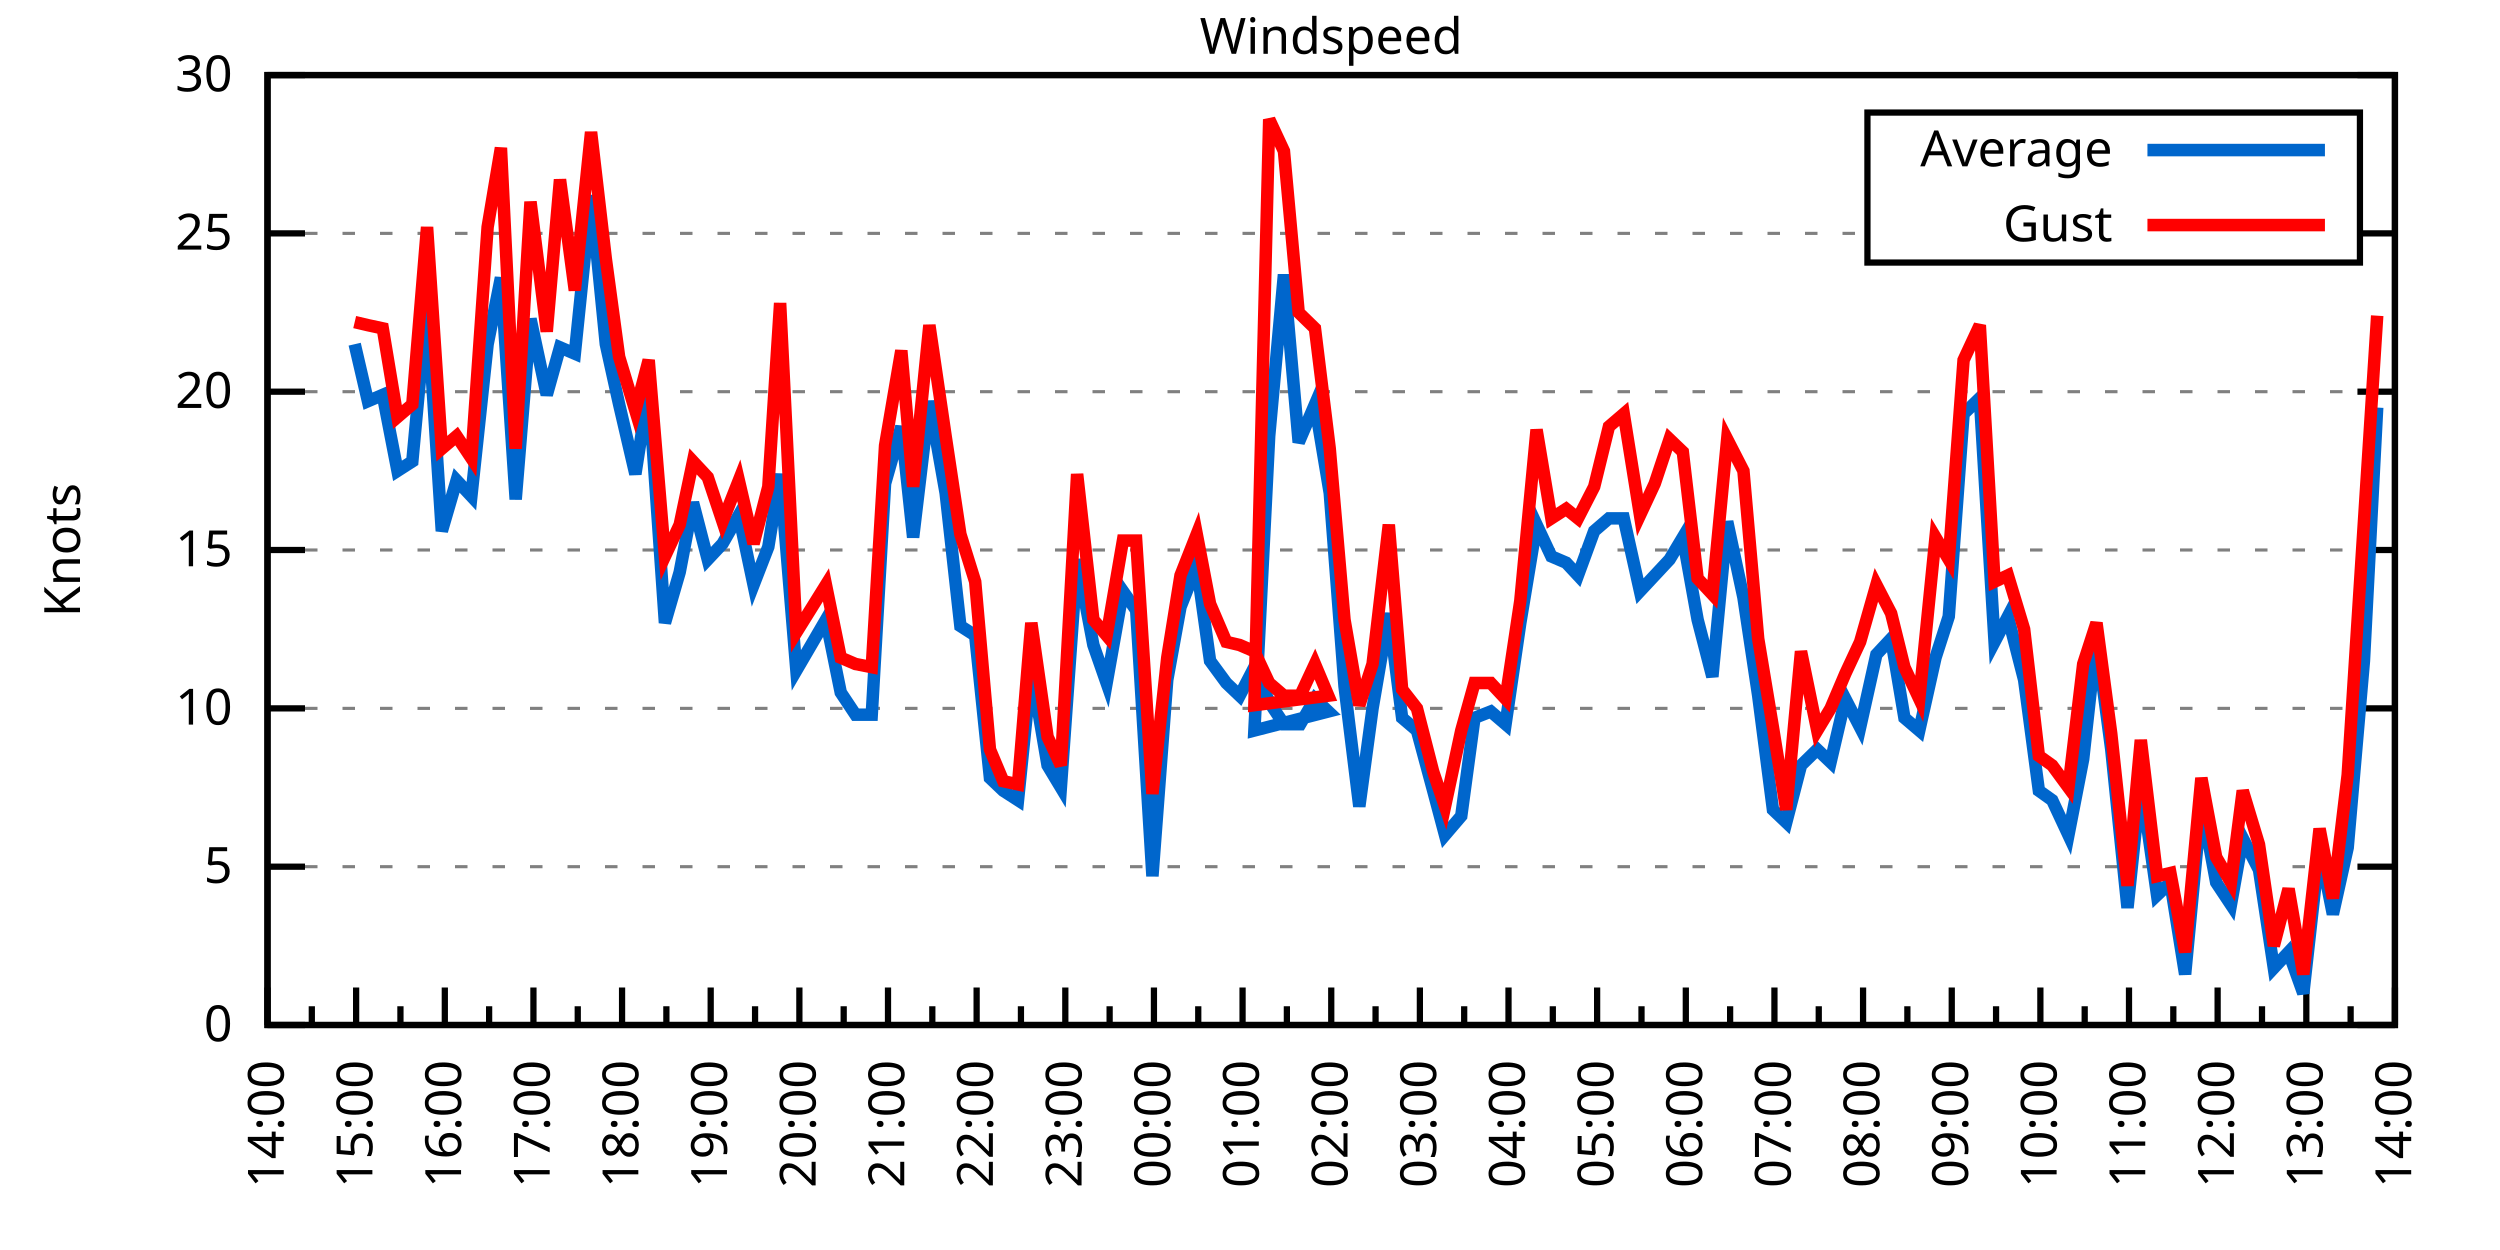
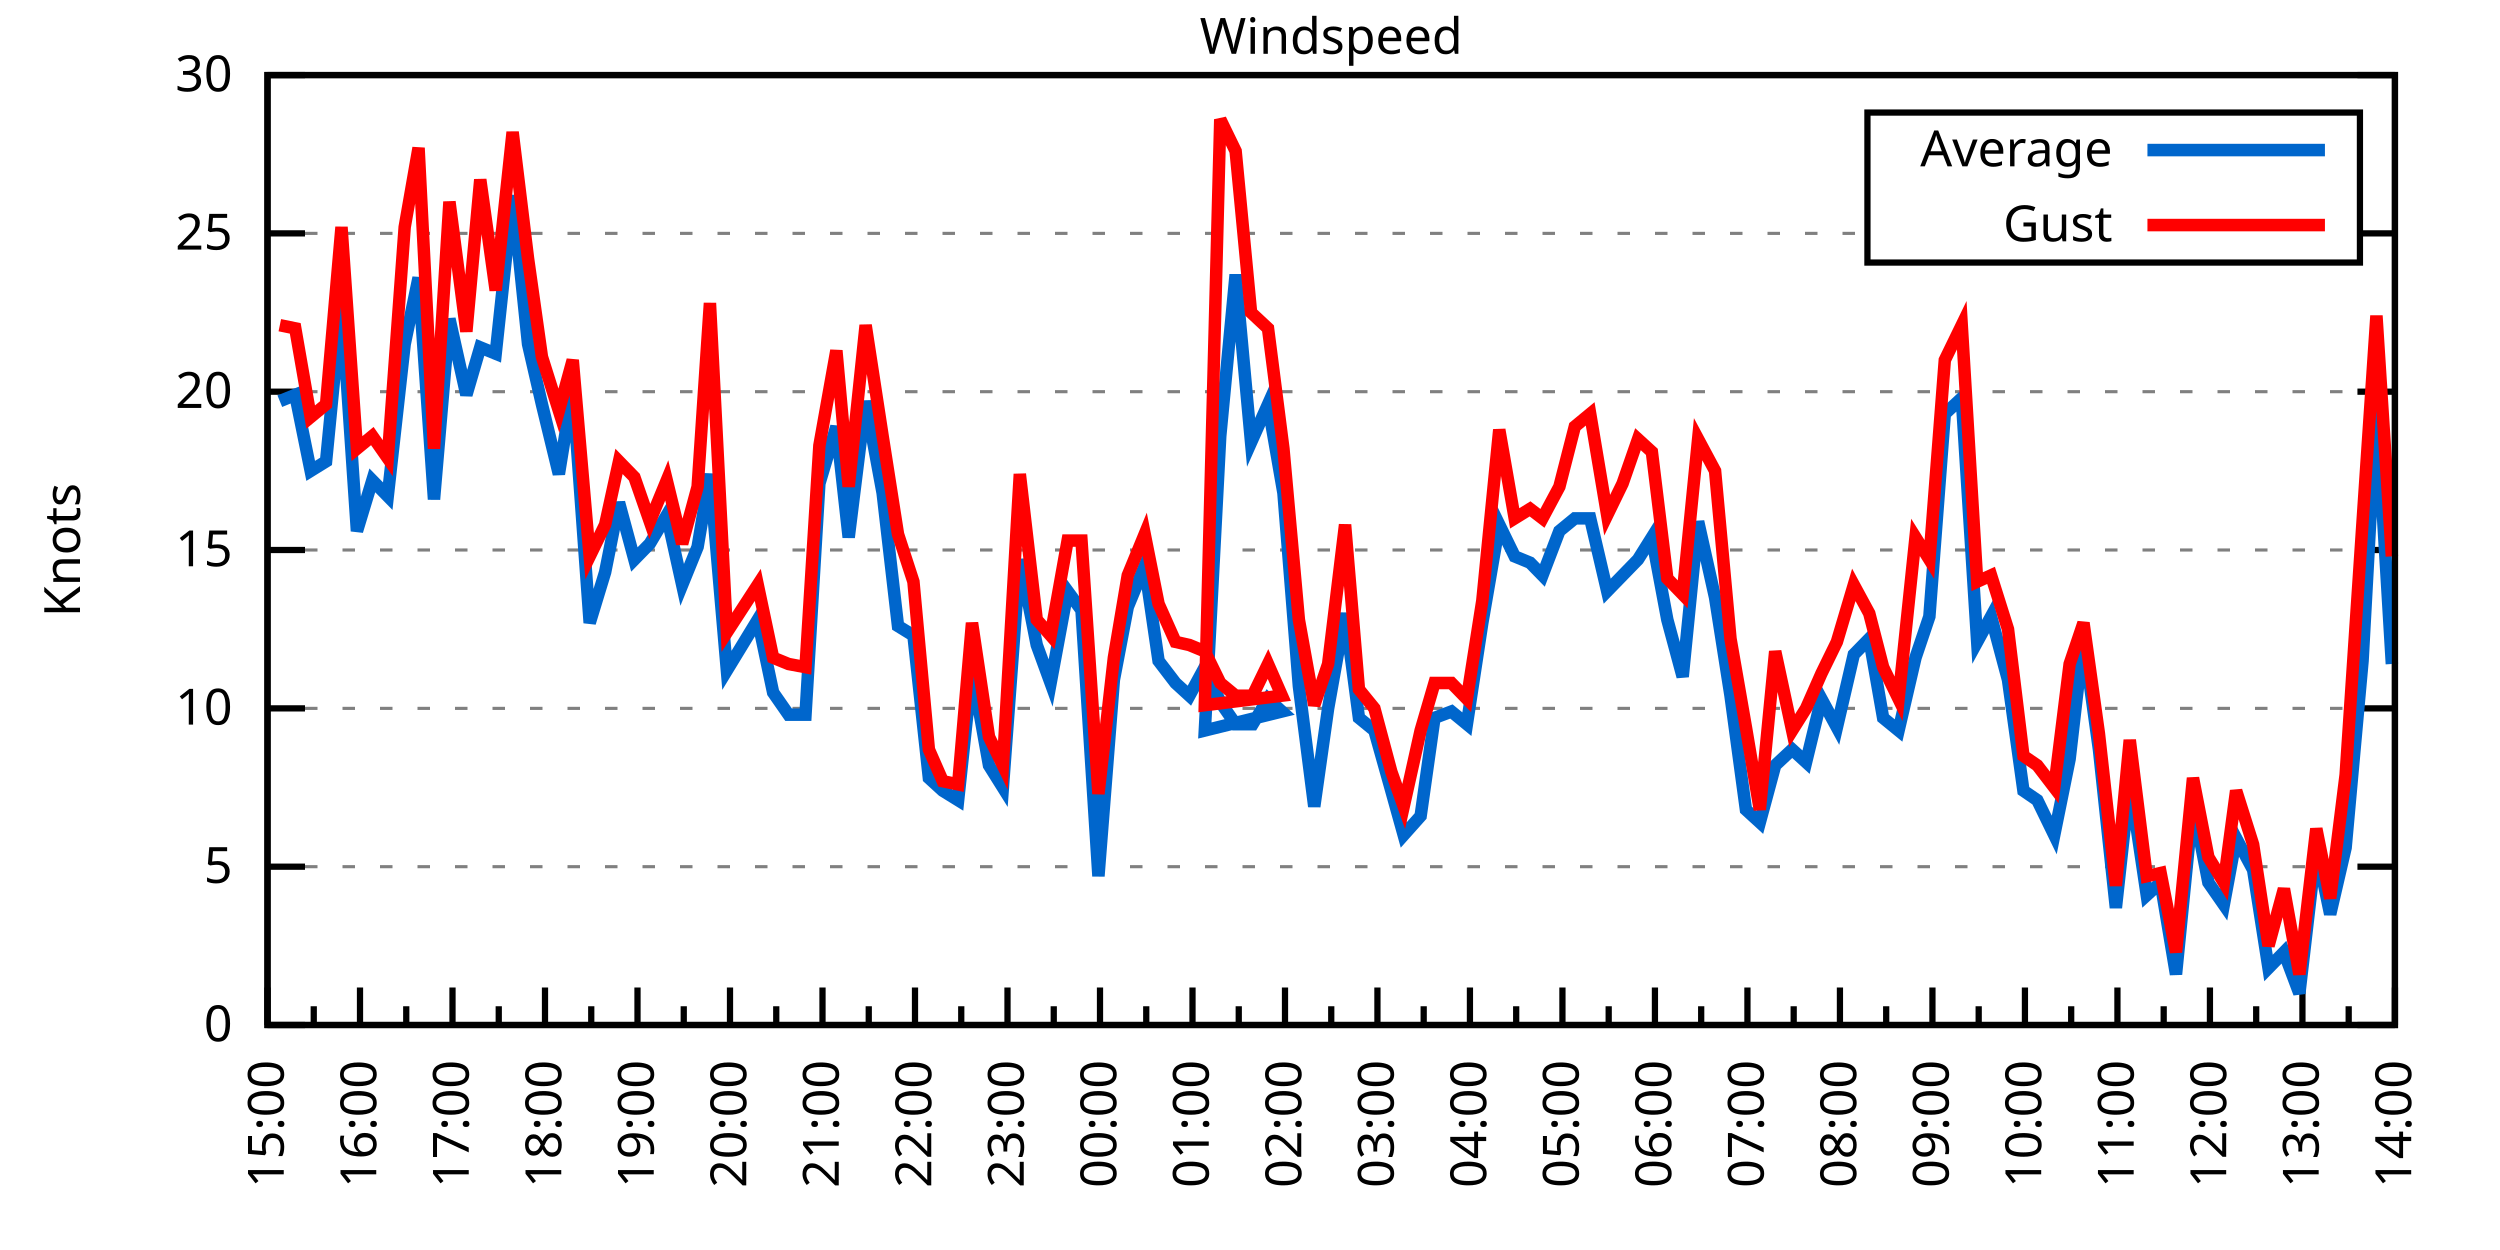
<svg xmlns="http://www.w3.org/2000/svg" xmlns:xlink="http://www.w3.org/1999/xlink" width="400" height="200" viewBox="0 0 400 200">
  <g id="gnuplot_canvas">
    <rect x="0" y="0" width="400" height="200" fill="none" />
    <defs>
      <circle id="gpDot" r="0.5" stroke-width="0.5" stroke="currentColor" />
      <path id="gpPt0" stroke-width="0.333" stroke="currentColor" d="M-1,0 h2 M0,-1 v2" />
      <path id="gpPt1" stroke-width="0.333" stroke="currentColor" d="M-1,-1 L1,1 M1,-1 L-1,1" />
      <path id="gpPt2" stroke-width="0.333" stroke="currentColor" d="M-1,0 L1,0 M0,-1 L0,1 M-1,-1 L1,1 M-1,1 L1,-1" />
      <rect id="gpPt3" stroke-width="0.333" stroke="currentColor" x="-1" y="-1" width="2" height="2" />
      <rect id="gpPt4" stroke-width="0.333" stroke="currentColor" fill="currentColor" x="-1" y="-1" width="2" height="2" />
      <circle id="gpPt5" stroke-width="0.333" stroke="currentColor" cx="0" cy="0" r="1" />
      <use xlink:href="#gpPt5" id="gpPt6" fill="currentColor" stroke="none" />
      <path id="gpPt7" stroke-width="0.333" stroke="currentColor" d="M0,-1.33 L-1.33,0.67 L1.33,0.67 z" />
      <use xlink:href="#gpPt7" id="gpPt8" fill="currentColor" stroke="none" />
      <use xlink:href="#gpPt7" id="gpPt9" stroke="currentColor" transform="rotate(180)" />
      <use xlink:href="#gpPt9" id="gpPt10" fill="currentColor" stroke="none" />
      <use xlink:href="#gpPt3" id="gpPt11" stroke="currentColor" transform="rotate(45)" />
      <use xlink:href="#gpPt11" id="gpPt12" fill="currentColor" stroke="none" />
      <path id="gpPt13" stroke-width="0.333" stroke="currentColor" d="M0,1.330 L1.265,0.411 L0.782,-1.067 L-0.782,-1.076 L-1.265,0.411 z" />
      <use xlink:href="#gpPt13" id="gpPt14" fill="currentColor" stroke="none" />
      <filter id="textbox" filterUnits="objectBoundingBox" x="0" y="0" height="1" width="1">
        <feFlood flood-color="white" flood-opacity="1" result="bgnd" />
        <feComposite in="SourceGraphic" in2="bgnd" operator="atop" />
      </filter>
      <filter id="greybox" filterUnits="objectBoundingBox" x="0" y="0" height="1" width="1">
        <feFlood flood-color="lightgrey" flood-opacity="1" result="grey" />
        <feComposite in="SourceGraphic" in2="grey" operator="atop" />
      </filter>
    </defs>
    <g fill="none" color="white" stroke="currentColor" stroke-width="1.00" stroke-linecap="butt" stroke-linejoin="miter">
</g>
    <g fill="none" color="black" stroke="currentColor" stroke-width="1.00" stroke-linecap="butt" stroke-linejoin="miter">
      <g stroke="none" shape-rendering="crispEdges">
        <polygon fill="rgb(255, 255, 255)" points="42.80,164.00 383.18,164.00 383.18,12.02 42.80,12.02 " />
      </g>
    </g>
    <g fill="none" color="black" stroke="currentColor" stroke-width="1.00" stroke-linecap="butt" stroke-linejoin="miter">
</g>
    <g fill="none" color="black" stroke="black" stroke-width="0.50" stroke-linecap="butt" stroke-linejoin="miter">
</g>
    <g fill="none" color="gray" stroke="currentColor" stroke-width="0.50" stroke-linecap="butt" stroke-linejoin="miter">
      <path stroke="gray" stroke-dasharray="2,4" class="gridline" d="M42.80,164.00 L383.19,164.00  " />
    </g>
    <g fill="none" color="gray" stroke="gray" stroke-width="1.00" stroke-linecap="butt" stroke-linejoin="miter">
</g>
    <g fill="none" color="black" stroke="currentColor" stroke-width="1.00" stroke-linecap="butt" stroke-linejoin="miter">
      <path stroke="black" d="M42.80,164.00 L48.80,164.00 M383.19,164.00 L377.19,164.00  " />
      <g transform="translate(37.20,166.60)" stroke="none" fill="black" font-family="Sans" font-size="8.00" text-anchor="end">
        <text>
          <tspan font-family="Sans"> 0</tspan>
        </text>
      </g>
    </g>
    <g fill="none" color="black" stroke="currentColor" stroke-width="1.00" stroke-linecap="butt" stroke-linejoin="miter">
</g>
    <g fill="none" color="black" stroke="black" stroke-width="0.50" stroke-linecap="butt" stroke-linejoin="miter">
</g>
    <g fill="none" color="gray" stroke="currentColor" stroke-width="0.50" stroke-linecap="butt" stroke-linejoin="miter">
      <path stroke="gray" stroke-dasharray="2,4" class="gridline" d="M42.80,138.67 L383.19,138.67  " />
    </g>
    <g fill="none" color="gray" stroke="gray" stroke-width="1.00" stroke-linecap="butt" stroke-linejoin="miter">
</g>
    <g fill="none" color="black" stroke="currentColor" stroke-width="1.00" stroke-linecap="butt" stroke-linejoin="miter">
      <path stroke="black" d="M42.80,138.67 L48.80,138.67 M383.19,138.67 L377.19,138.67  " />
      <g transform="translate(37.20,141.27)" stroke="none" fill="black" font-family="Sans" font-size="8.00" text-anchor="end">
        <text>
          <tspan font-family="Sans"> 5</tspan>
        </text>
      </g>
    </g>
    <g fill="none" color="black" stroke="currentColor" stroke-width="1.00" stroke-linecap="butt" stroke-linejoin="miter">
</g>
    <g fill="none" color="black" stroke="black" stroke-width="0.50" stroke-linecap="butt" stroke-linejoin="miter">
</g>
    <g fill="none" color="gray" stroke="currentColor" stroke-width="0.50" stroke-linecap="butt" stroke-linejoin="miter">
      <path stroke="gray" stroke-dasharray="2,4" class="gridline" d="M42.80,113.34 L383.19,113.34  " />
    </g>
    <g fill="none" color="gray" stroke="gray" stroke-width="1.00" stroke-linecap="butt" stroke-linejoin="miter">
</g>
    <g fill="none" color="black" stroke="currentColor" stroke-width="1.00" stroke-linecap="butt" stroke-linejoin="miter">
      <path stroke="black" d="M42.80,113.34 L48.80,113.34 M383.19,113.34 L377.19,113.34  " />
      <g transform="translate(37.20,115.94)" stroke="none" fill="black" font-family="Sans" font-size="8.00" text-anchor="end">
        <text>
          <tspan font-family="Sans"> 10</tspan>
        </text>
      </g>
    </g>
    <g fill="none" color="black" stroke="currentColor" stroke-width="1.00" stroke-linecap="butt" stroke-linejoin="miter">
</g>
    <g fill="none" color="black" stroke="black" stroke-width="0.50" stroke-linecap="butt" stroke-linejoin="miter">
</g>
    <g fill="none" color="gray" stroke="currentColor" stroke-width="0.50" stroke-linecap="butt" stroke-linejoin="miter">
      <path stroke="gray" stroke-dasharray="2,4" class="gridline" d="M42.80,88.00 L383.19,88.00  " />
    </g>
    <g fill="none" color="gray" stroke="gray" stroke-width="1.00" stroke-linecap="butt" stroke-linejoin="miter">
</g>
    <g fill="none" color="black" stroke="currentColor" stroke-width="1.00" stroke-linecap="butt" stroke-linejoin="miter">
      <path stroke="black" d="M42.80,88.00 L48.80,88.00 M383.19,88.00 L377.19,88.00  " />
      <g transform="translate(37.20,90.60)" stroke="none" fill="black" font-family="Sans" font-size="8.00" text-anchor="end">
        <text>
          <tspan font-family="Sans"> 15</tspan>
        </text>
      </g>
    </g>
    <g fill="none" color="black" stroke="currentColor" stroke-width="1.00" stroke-linecap="butt" stroke-linejoin="miter">
</g>
    <g fill="none" color="black" stroke="black" stroke-width="0.50" stroke-linecap="butt" stroke-linejoin="miter">
</g>
    <g fill="none" color="gray" stroke="currentColor" stroke-width="0.50" stroke-linecap="butt" stroke-linejoin="miter">
      <path stroke="gray" stroke-dasharray="2,4" class="gridline" d="M42.80,62.67 L383.19,62.67  " />
    </g>
    <g fill="none" color="gray" stroke="gray" stroke-width="1.00" stroke-linecap="butt" stroke-linejoin="miter">
</g>
    <g fill="none" color="black" stroke="currentColor" stroke-width="1.00" stroke-linecap="butt" stroke-linejoin="miter">
      <path stroke="black" d="M42.80,62.67 L48.80,62.67 M383.19,62.67 L377.19,62.67  " />
      <g transform="translate(37.20,65.27)" stroke="none" fill="black" font-family="Sans" font-size="8.00" text-anchor="end">
        <text>
          <tspan font-family="Sans"> 20</tspan>
        </text>
      </g>
    </g>
    <g fill="none" color="black" stroke="currentColor" stroke-width="1.00" stroke-linecap="butt" stroke-linejoin="miter">
</g>
    <g fill="none" color="black" stroke="black" stroke-width="0.50" stroke-linecap="butt" stroke-linejoin="miter">
</g>
    <g fill="none" color="gray" stroke="currentColor" stroke-width="0.50" stroke-linecap="butt" stroke-linejoin="miter">
      <path stroke="gray" stroke-dasharray="2,4" class="gridline" d="M42.80,37.34 L298.79,37.34 M377.59,37.34 L383.19,37.34  " />
    </g>
    <g fill="none" color="gray" stroke="gray" stroke-width="1.00" stroke-linecap="butt" stroke-linejoin="miter">
</g>
    <g fill="none" color="black" stroke="currentColor" stroke-width="1.00" stroke-linecap="butt" stroke-linejoin="miter">
      <path stroke="black" d="M42.80,37.34 L48.80,37.34 M383.19,37.34 L377.19,37.34  " />
      <g transform="translate(37.20,39.94)" stroke="none" fill="black" font-family="Sans" font-size="8.00" text-anchor="end">
        <text>
          <tspan font-family="Sans"> 25</tspan>
        </text>
      </g>
    </g>
    <g fill="none" color="black" stroke="currentColor" stroke-width="1.00" stroke-linecap="butt" stroke-linejoin="miter">
</g>
    <g fill="none" color="black" stroke="black" stroke-width="0.50" stroke-linecap="butt" stroke-linejoin="miter">
</g>
    <g fill="none" color="gray" stroke="currentColor" stroke-width="0.50" stroke-linecap="butt" stroke-linejoin="miter">
      <path stroke="gray" stroke-dasharray="2,4" class="gridline" d="M42.80,12.01 L383.19,12.01  " />
    </g>
    <g fill="none" color="gray" stroke="gray" stroke-width="1.00" stroke-linecap="butt" stroke-linejoin="miter">
</g>
    <g fill="none" color="black" stroke="currentColor" stroke-width="1.00" stroke-linecap="butt" stroke-linejoin="miter">
      <path stroke="black" d="M42.80,12.01 L48.80,12.01 M383.19,12.01 L377.19,12.01  " />
      <g transform="translate(37.20,14.61)" stroke="none" fill="black" font-family="Sans" font-size="8.00" text-anchor="end">
        <text>
          <tspan font-family="Sans"> 30</tspan>
        </text>
      </g>
    </g>
    <g fill="none" color="black" stroke="currentColor" stroke-width="1.00" stroke-linecap="butt" stroke-linejoin="miter">
      <path stroke="black" d="M42.80,164.00 L42.80,158.00  " />
      <g transform="translate(45.40,169.60) rotate(270)" stroke="none" fill="black" font-family="Sans" font-size="8.00" text-anchor="end">
        <text>
-           <tspan font-family="Sans">14:00</tspan>
-         </text>
-       </g>
-     </g>
-     <g fill="none" color="black" stroke="currentColor" stroke-width="1.00" stroke-linecap="butt" stroke-linejoin="miter">
-       <path stroke="black" d="M49.89,164.00 L49.89,161.00 M56.98,164.00 L56.98,158.00  " />
-       <g transform="translate(59.58,169.60) rotate(270)" stroke="none" fill="black" font-family="Sans" font-size="8.00" text-anchor="end">
-         <text>
          <tspan font-family="Sans">15:00</tspan>
        </text>
      </g>
    </g>
    <g fill="none" color="black" stroke="currentColor" stroke-width="1.00" stroke-linecap="butt" stroke-linejoin="miter">
-       <path stroke="black" d="M64.07,164.00 L64.07,161.00 M71.17,164.00 L71.17,158.00  " />
-       <g transform="translate(73.77,169.60) rotate(270)" stroke="none" fill="black" font-family="Sans" font-size="8.00" text-anchor="end">
+       <path stroke="black" d="M50.20,164.00 L50.20,161.00 M57.60,164.00 L57.60,158.00  " />
+       <g transform="translate(60.20,169.60) rotate(270)" stroke="none" fill="black" font-family="Sans" font-size="8.00" text-anchor="end">
        <text>
          <tspan font-family="Sans">16:00</tspan>
        </text>
      </g>
    </g>
    <g fill="none" color="black" stroke="currentColor" stroke-width="1.00" stroke-linecap="butt" stroke-linejoin="miter">
-       <path stroke="black" d="M78.26,164.00 L78.26,161.00 M85.35,164.00 L85.35,158.00  " />
-       <g transform="translate(87.95,169.60) rotate(270)" stroke="none" fill="black" font-family="Sans" font-size="8.00" text-anchor="end">
+       <path stroke="black" d="M65.00,164.00 L65.00,161.00 M72.40,164.00 L72.40,158.00  " />
+       <g transform="translate(75.00,169.60) rotate(270)" stroke="none" fill="black" font-family="Sans" font-size="8.00" text-anchor="end">
        <text>
          <tspan font-family="Sans">17:00</tspan>
        </text>
      </g>
    </g>
    <g fill="none" color="black" stroke="currentColor" stroke-width="1.00" stroke-linecap="butt" stroke-linejoin="miter">
-       <path stroke="black" d="M92.44,164.00 L92.44,161.00 M99.53,164.00 L99.53,158.00  " />
-       <g transform="translate(102.13,169.60) rotate(270)" stroke="none" fill="black" font-family="Sans" font-size="8.00" text-anchor="end">
+       <path stroke="black" d="M79.80,164.00 L79.80,161.00 M87.20,164.00 L87.20,158.00  " />
+       <g transform="translate(89.80,169.60) rotate(270)" stroke="none" fill="black" font-family="Sans" font-size="8.00" text-anchor="end">
        <text>
          <tspan font-family="Sans">18:00</tspan>
        </text>
      </g>
    </g>
    <g fill="none" color="black" stroke="currentColor" stroke-width="1.00" stroke-linecap="butt" stroke-linejoin="miter">
-       <path stroke="black" d="M106.62,164.00 L106.62,161.00 M113.71,164.00 L113.71,158.00  " />
-       <g transform="translate(116.31,169.60) rotate(270)" stroke="none" fill="black" font-family="Sans" font-size="8.00" text-anchor="end">
+       <path stroke="black" d="M94.60,164.00 L94.60,161.00 M102.00,164.00 L102.00,158.00  " />
+       <g transform="translate(104.60,169.60) rotate(270)" stroke="none" fill="black" font-family="Sans" font-size="8.00" text-anchor="end">
        <text>
          <tspan font-family="Sans">19:00</tspan>
        </text>
      </g>
    </g>
    <g fill="none" color="black" stroke="currentColor" stroke-width="1.00" stroke-linecap="butt" stroke-linejoin="miter">
-       <path stroke="black" d="M120.81,164.00 L120.81,161.00 M127.90,164.00 L127.90,158.00  " />
-       <g transform="translate(130.50,169.60) rotate(270)" stroke="none" fill="black" font-family="Sans" font-size="8.00" text-anchor="end">
+       <path stroke="black" d="M109.40,164.00 L109.40,161.00 M116.80,164.00 L116.80,158.00  " />
+       <g transform="translate(119.40,169.60) rotate(270)" stroke="none" fill="black" font-family="Sans" font-size="8.00" text-anchor="end">
        <text>
          <tspan font-family="Sans">20:00</tspan>
        </text>
      </g>
    </g>
    <g fill="none" color="black" stroke="currentColor" stroke-width="1.00" stroke-linecap="butt" stroke-linejoin="miter">
-       <path stroke="black" d="M134.99,164.00 L134.99,161.00 M142.08,164.00 L142.08,158.00  " />
-       <g transform="translate(144.68,169.60) rotate(270)" stroke="none" fill="black" font-family="Sans" font-size="8.00" text-anchor="end">
+       <path stroke="black" d="M124.20,164.00 L124.20,161.00 M131.60,164.00 L131.60,158.00  " />
+       <g transform="translate(134.20,169.60) rotate(270)" stroke="none" fill="black" font-family="Sans" font-size="8.00" text-anchor="end">
        <text>
          <tspan font-family="Sans">21:00</tspan>
        </text>
      </g>
    </g>
    <g fill="none" color="black" stroke="currentColor" stroke-width="1.00" stroke-linecap="butt" stroke-linejoin="miter">
-       <path stroke="black" d="M149.17,164.00 L149.17,161.00 M156.26,164.00 L156.26,158.00  " />
-       <g transform="translate(158.86,169.60) rotate(270)" stroke="none" fill="black" font-family="Sans" font-size="8.00" text-anchor="end">
+       <path stroke="black" d="M139.00,164.00 L139.00,161.00 M146.40,164.00 L146.40,158.00  " />
+       <g transform="translate(149.00,169.60) rotate(270)" stroke="none" fill="black" font-family="Sans" font-size="8.00" text-anchor="end">
        <text>
          <tspan font-family="Sans">22:00</tspan>
        </text>
      </g>
    </g>
    <g fill="none" color="black" stroke="currentColor" stroke-width="1.00" stroke-linecap="butt" stroke-linejoin="miter">
-       <path stroke="black" d="M163.35,164.00 L163.35,161.00 M170.45,164.00 L170.45,158.00  " />
-       <g transform="translate(173.05,169.60) rotate(270)" stroke="none" fill="black" font-family="Sans" font-size="8.00" text-anchor="end">
+       <path stroke="black" d="M153.80,164.00 L153.80,161.00 M161.20,164.00 L161.20,158.00  " />
+       <g transform="translate(163.80,169.60) rotate(270)" stroke="none" fill="black" font-family="Sans" font-size="8.00" text-anchor="end">
        <text>
          <tspan font-family="Sans">23:00</tspan>
        </text>
      </g>
    </g>
    <g fill="none" color="black" stroke="currentColor" stroke-width="1.00" stroke-linecap="butt" stroke-linejoin="miter">
-       <path stroke="black" d="M177.54,164.00 L177.54,161.00 M184.63,164.00 L184.63,158.00  " />
-       <g transform="translate(187.23,169.60) rotate(270)" stroke="none" fill="black" font-family="Sans" font-size="8.00" text-anchor="end">
+       <path stroke="black" d="M168.60,164.00 L168.60,161.00 M176.00,164.00 L176.00,158.00  " />
+       <g transform="translate(178.60,169.60) rotate(270)" stroke="none" fill="black" font-family="Sans" font-size="8.00" text-anchor="end">
        <text>
          <tspan font-family="Sans">00:00</tspan>
        </text>
      </g>
    </g>
    <g fill="none" color="black" stroke="currentColor" stroke-width="1.00" stroke-linecap="butt" stroke-linejoin="miter">
-       <path stroke="black" d="M191.72,164.00 L191.72,161.00 M198.81,164.00 L198.81,158.00  " />
-       <g transform="translate(201.41,169.60) rotate(270)" stroke="none" fill="black" font-family="Sans" font-size="8.00" text-anchor="end">
+       <path stroke="black" d="M183.40,164.00 L183.40,161.00 M190.80,164.00 L190.80,158.00  " />
+       <g transform="translate(193.40,169.60) rotate(270)" stroke="none" fill="black" font-family="Sans" font-size="8.00" text-anchor="end">
        <text>
          <tspan font-family="Sans">01:00</tspan>
        </text>
      </g>
    </g>
    <g fill="none" color="black" stroke="currentColor" stroke-width="1.00" stroke-linecap="butt" stroke-linejoin="miter">
-       <path stroke="black" d="M205.90,164.00 L205.90,161.00 M213.00,164.00 L213.00,158.00  " />
-       <g transform="translate(215.60,169.60) rotate(270)" stroke="none" fill="black" font-family="Sans" font-size="8.00" text-anchor="end">
+       <path stroke="black" d="M198.20,164.00 L198.20,161.00 M205.60,164.00 L205.60,158.00  " />
+       <g transform="translate(208.20,169.60) rotate(270)" stroke="none" fill="black" font-family="Sans" font-size="8.00" text-anchor="end">
        <text>
          <tspan font-family="Sans">02:00</tspan>
        </text>
      </g>
    </g>
    <g fill="none" color="black" stroke="currentColor" stroke-width="1.00" stroke-linecap="butt" stroke-linejoin="miter">
-       <path stroke="black" d="M220.09,164.00 L220.09,161.00 M227.18,164.00 L227.18,158.00  " />
-       <g transform="translate(229.78,169.60) rotate(270)" stroke="none" fill="black" font-family="Sans" font-size="8.00" text-anchor="end">
+       <path stroke="black" d="M213.00,164.00 L213.00,161.00 M220.39,164.00 L220.39,158.00  " />
+       <g transform="translate(222.99,169.60) rotate(270)" stroke="none" fill="black" font-family="Sans" font-size="8.00" text-anchor="end">
        <text>
          <tspan font-family="Sans">03:00</tspan>
        </text>
      </g>
    </g>
    <g fill="none" color="black" stroke="currentColor" stroke-width="1.00" stroke-linecap="butt" stroke-linejoin="miter">
-       <path stroke="black" d="M234.27,164.00 L234.27,161.00 M241.36,164.00 L241.36,158.00  " />
-       <g transform="translate(243.96,169.60) rotate(270)" stroke="none" fill="black" font-family="Sans" font-size="8.00" text-anchor="end">
+       <path stroke="black" d="M227.79,164.00 L227.79,161.00 M235.19,164.00 L235.19,158.00  " />
+       <g transform="translate(237.79,169.60) rotate(270)" stroke="none" fill="black" font-family="Sans" font-size="8.00" text-anchor="end">
        <text>
          <tspan font-family="Sans">04:00</tspan>
        </text>
      </g>
    </g>
    <g fill="none" color="black" stroke="currentColor" stroke-width="1.00" stroke-linecap="butt" stroke-linejoin="miter">
-       <path stroke="black" d="M248.45,164.00 L248.45,161.00 M255.54,164.00 L255.54,158.00  " />
-       <g transform="translate(258.14,169.60) rotate(270)" stroke="none" fill="black" font-family="Sans" font-size="8.00" text-anchor="end">
+       <path stroke="black" d="M242.59,164.00 L242.59,161.00 M249.99,164.00 L249.99,158.00  " />
+       <g transform="translate(252.59,169.60) rotate(270)" stroke="none" fill="black" font-family="Sans" font-size="8.00" text-anchor="end">
        <text>
          <tspan font-family="Sans">05:00</tspan>
        </text>
      </g>
    </g>
    <g fill="none" color="black" stroke="currentColor" stroke-width="1.00" stroke-linecap="butt" stroke-linejoin="miter">
-       <path stroke="black" d="M262.64,164.00 L262.64,161.00 M269.73,164.00 L269.73,158.00  " />
-       <g transform="translate(272.33,169.60) rotate(270)" stroke="none" fill="black" font-family="Sans" font-size="8.00" text-anchor="end">
+       <path stroke="black" d="M257.39,164.00 L257.39,161.00 M264.79,164.00 L264.79,158.00  " />
+       <g transform="translate(267.39,169.60) rotate(270)" stroke="none" fill="black" font-family="Sans" font-size="8.00" text-anchor="end">
        <text>
          <tspan font-family="Sans">06:00</tspan>
        </text>
      </g>
    </g>
    <g fill="none" color="black" stroke="currentColor" stroke-width="1.00" stroke-linecap="butt" stroke-linejoin="miter">
-       <path stroke="black" d="M276.82,164.00 L276.82,161.00 M283.91,164.00 L283.91,158.00  " />
-       <g transform="translate(286.51,169.60) rotate(270)" stroke="none" fill="black" font-family="Sans" font-size="8.00" text-anchor="end">
+       <path stroke="black" d="M272.19,164.00 L272.19,161.00 M279.59,164.00 L279.59,158.00  " />
+       <g transform="translate(282.19,169.60) rotate(270)" stroke="none" fill="black" font-family="Sans" font-size="8.00" text-anchor="end">
        <text>
          <tspan font-family="Sans">07:00</tspan>
        </text>
      </g>
    </g>
    <g fill="none" color="black" stroke="currentColor" stroke-width="1.00" stroke-linecap="butt" stroke-linejoin="miter">
-       <path stroke="black" d="M291.00,164.00 L291.00,161.00 M298.09,164.00 L298.09,158.00  " />
-       <g transform="translate(300.69,169.60) rotate(270)" stroke="none" fill="black" font-family="Sans" font-size="8.00" text-anchor="end">
+       <path stroke="black" d="M286.99,164.00 L286.99,161.00 M294.39,164.00 L294.39,158.00  " />
+       <g transform="translate(296.99,169.60) rotate(270)" stroke="none" fill="black" font-family="Sans" font-size="8.00" text-anchor="end">
        <text>
          <tspan font-family="Sans">08:00</tspan>
        </text>
      </g>
    </g>
    <g fill="none" color="black" stroke="currentColor" stroke-width="1.00" stroke-linecap="butt" stroke-linejoin="miter">
-       <path stroke="black" d="M305.18,164.00 L305.18,161.00 M312.28,164.00 L312.28,158.00  " />
-       <g transform="translate(314.88,169.60) rotate(270)" stroke="none" fill="black" font-family="Sans" font-size="8.00" text-anchor="end">
+       <path stroke="black" d="M301.79,164.00 L301.79,161.00 M309.19,164.00 L309.19,158.00  " />
+       <g transform="translate(311.79,169.60) rotate(270)" stroke="none" fill="black" font-family="Sans" font-size="8.00" text-anchor="end">
        <text>
          <tspan font-family="Sans">09:00</tspan>
        </text>
      </g>
    </g>
    <g fill="none" color="black" stroke="currentColor" stroke-width="1.00" stroke-linecap="butt" stroke-linejoin="miter">
-       <path stroke="black" d="M319.37,164.00 L319.37,161.00 M326.46,164.00 L326.46,158.00  " />
-       <g transform="translate(329.06,169.60) rotate(270)" stroke="none" fill="black" font-family="Sans" font-size="8.00" text-anchor="end">
+       <path stroke="black" d="M316.59,164.00 L316.59,161.00 M323.99,164.00 L323.99,158.00  " />
+       <g transform="translate(326.59,169.60) rotate(270)" stroke="none" fill="black" font-family="Sans" font-size="8.00" text-anchor="end">
        <text>
          <tspan font-family="Sans">10:00</tspan>
        </text>
      </g>
    </g>
    <g fill="none" color="black" stroke="currentColor" stroke-width="1.00" stroke-linecap="butt" stroke-linejoin="miter">
-       <path stroke="black" d="M333.55,164.00 L333.55,161.00 M340.64,164.00 L340.64,158.00  " />
-       <g transform="translate(343.24,169.60) rotate(270)" stroke="none" fill="black" font-family="Sans" font-size="8.00" text-anchor="end">
+       <path stroke="black" d="M331.39,164.00 L331.39,161.00 M338.79,164.00 L338.79,158.00  " />
+       <g transform="translate(341.39,169.60) rotate(270)" stroke="none" fill="black" font-family="Sans" font-size="8.00" text-anchor="end">
        <text>
          <tspan font-family="Sans">11:00</tspan>
        </text>
      </g>
    </g>
    <g fill="none" color="black" stroke="currentColor" stroke-width="1.00" stroke-linecap="butt" stroke-linejoin="miter">
-       <path stroke="black" d="M347.73,164.00 L347.73,161.00 M354.82,164.00 L354.82,158.00  " />
-       <g transform="translate(357.42,169.60) rotate(270)" stroke="none" fill="black" font-family="Sans" font-size="8.00" text-anchor="end">
+       <path stroke="black" d="M346.19,164.00 L346.19,161.00 M353.59,164.00 L353.59,158.00  " />
+       <g transform="translate(356.19,169.60) rotate(270)" stroke="none" fill="black" font-family="Sans" font-size="8.00" text-anchor="end">
        <text>
          <tspan font-family="Sans">12:00</tspan>
        </text>
      </g>
    </g>
    <g fill="none" color="black" stroke="currentColor" stroke-width="1.00" stroke-linecap="butt" stroke-linejoin="miter">
-       <path stroke="black" d="M361.92,164.00 L361.92,161.00 M369.01,164.00 L369.01,158.00  " />
-       <g transform="translate(371.61,169.60) rotate(270)" stroke="none" fill="black" font-family="Sans" font-size="8.00" text-anchor="end">
+       <path stroke="black" d="M360.99,164.00 L360.99,161.00 M368.39,164.00 L368.39,158.00  " />
+       <g transform="translate(370.99,169.60) rotate(270)" stroke="none" fill="black" font-family="Sans" font-size="8.00" text-anchor="end">
        <text>
          <tspan font-family="Sans">13:00</tspan>
        </text>
      </g>
    </g>
    <g fill="none" color="black" stroke="currentColor" stroke-width="1.00" stroke-linecap="butt" stroke-linejoin="miter">
-       <path stroke="black" d="M376.10,164.00 L376.10,161.00 M383.19,164.00 L383.19,158.00  " />
+       <path stroke="black" d="M375.79,164.00 L375.79,161.00 M383.19,164.00 L383.19,158.00  " />
      <g transform="translate(385.79,169.60) rotate(270)" stroke="none" fill="black" font-family="Sans" font-size="8.00" text-anchor="end">
        <text>
          <tspan font-family="Sans">14:00</tspan>
        </text>
      </g>
    </g>
    <g fill="none" color="black" stroke="currentColor" stroke-width="1.00" stroke-linecap="butt" stroke-linejoin="miter">
</g>
    <g fill="none" color="black" stroke="currentColor" stroke-width="1.00" stroke-linecap="butt" stroke-linejoin="miter">
      <path stroke="black" d="M42.80,12.01 L42.80,164.00 L383.19,164.00 L383.19,12.01 L42.80,12.01 Z  " />
    </g>
    <g fill="none" color="black" stroke="currentColor" stroke-width="1.00" stroke-linecap="butt" stroke-linejoin="miter">
      <g transform="translate(12.80,88.01) rotate(270)" stroke="none" fill="black" font-family="Sans" font-size="8.00" text-anchor="middle">
        <text>
          <tspan font-family="Sans">Knots</tspan>
        </text>
      </g>
    </g>
    <g fill="none" color="black" stroke="currentColor" stroke-width="1.00" stroke-linecap="butt" stroke-linejoin="miter">
</g>
    <g fill="none" color="black" stroke="currentColor" stroke-width="1.00" stroke-linecap="butt" stroke-linejoin="miter">
      <path stroke="black" d="M298.79,42.01 L298.79,18.01 L377.59,18.01 L377.59,42.01 L298.79,42.01 Z  " />
    </g>
    <g id="Windspeed_plot_1">
      <g fill="none" color="white" stroke="black" stroke-width="2.00" stroke-linecap="butt" stroke-linejoin="miter">
</g>
      <g fill="none" color="black" stroke="currentColor" stroke-width="2.00" stroke-linecap="butt" stroke-linejoin="miter">
        <g transform="translate(337.99,26.61)" stroke="none" fill="black" font-family="Sans" font-size="8.00" text-anchor="end">
          <text>
            <tspan font-family="Sans">Average</tspan>
          </text>
        </g>
      </g>
      <g fill="none" color="black" stroke="currentColor" stroke-width="2.00" stroke-linecap="butt" stroke-linejoin="miter">
-         <path stroke="rgb(  0, 102, 204)" d="M343.59,24.01 L371.99,24.01 M56.75,55.07 L58.87,64.19 L61.24,63.18 L63.60,75.34 L65.97,73.82 L68.33,48.49   L70.69,84.97 L73.06,76.86 L75.42,79.39 L78.02,55.07 L80.15,44.43 L82.51,79.90 L84.88,51.02 L87.48,63.18   L89.60,55.58 L91.97,56.59 L94.57,31.26 L96.93,55.07 L99.06,64.70 L101.66,75.85 L103.79,62.17 L106.39,99.66   L108.75,91.55 L110.88,80.41 L113.24,89.52 L115.61,86.99 L118.21,82.43 L120.57,93.58 L122.93,87.50 L124.82,75.85   L127.42,107.26 L132.15,99.15 L134.52,110.80 L136.88,114.35 L139.48,114.35 L141.61,77.37 L144.21,68.25 L146.10,85.98   L148.70,64.19 L151.30,78.89 L153.66,100.16 L156.03,101.68 L158.39,124.48 L160.52,126.51 L162.88,128.03 L165.01,107.26   L167.61,122.46 L169.74,126.00 L172.34,89.52 L174.94,103.20 L177.06,109.28 L179.67,94.59 L181.79,97.63 L184.39,140.19   L186.76,108.78 L188.88,97.12 L191.48,90.54 L193.61,105.74 L196.21,109.28 L198.34,111.31 L200.70,106.75 L203.07,112.32   L205.43,115.87 L208.03,115.87 L210.39,111.82 L212.52,113.84 L200.70,116.88 L203.07,69.77 L205.43,43.93 L207.79,70.78   L210.39,64.70 L212.76,78.89 L215.12,109.79 L217.49,129.04 L219.61,113.34 L222.21,98.14 L224.34,114.86 L226.71,116.88   L229.31,126.51 L231.20,133.60 L233.80,130.56 L235.92,114.86 L238.52,113.84 L240.89,115.87 L243.25,99.66 L245.85,83.95   L248.22,89.02 L250.58,90.03 L252.47,92.06 L255.07,84.97 L257.43,82.94 L259.80,82.94 L262.40,94.59 L264.76,92.06   L267.13,89.52 L269.25,85.98 L271.62,99.15 L273.98,108.27 L276.35,83.45 L278.95,95.60 L281.31,111.31 L283.67,129.55   L285.80,131.58 L288.16,122.46 L290.76,119.92 L292.89,121.95 L295.26,111.82 L297.62,116.38 L300.22,104.72 L302.58,102.19   L304.71,114.86 L307.08,116.88 L309.68,105.23 L311.80,98.64 L314.17,66.22 L316.77,63.69 L319.13,102.70 L321.26,98.64   L323.86,108.78 L326.22,126.51 L328.35,128.03 L330.95,133.60 L333.31,121.44 L335.44,102.19 L337.80,119.92 L340.40,145.25   L342.53,124.99 L345.13,143.23 L347.26,141.20 L349.62,155.89 L352.22,128.54 L354.59,141.20 L356.95,144.75 L358.84,134.11   L361.44,139.17 L363.81,154.88 L366.17,152.35 L368.53,158.93 L371.13,135.63 L373.26,146.27 L375.63,135.63 L378.23,105.74   L380.35,65.21  " />
+         <path stroke="rgb(  0, 102, 204)" d="M343.59,24.01 L371.99,24.01 M44.77,64.19 L47.24,63.18 L49.71,75.34 L52.17,73.82 L54.64,48.49 L57.11,84.97   L59.57,76.86 L62.04,79.39 L64.75,55.07 L66.97,44.43 L69.44,79.90 L71.91,51.02 L74.62,63.18 L76.84,55.58   L79.31,56.59 L82.02,31.26 L84.49,55.07 L86.71,64.70 L89.42,75.85 L91.64,62.17 L94.35,99.66 L96.82,91.55   L99.04,80.41 L101.50,89.52 L103.97,86.99 L106.68,82.43 L109.15,93.58 L111.62,87.50 L113.59,75.85 L116.30,107.26   L121.24,99.15 L123.70,110.80 L126.17,114.35 L128.88,114.35 L131.10,77.37 L133.82,68.25 L135.79,85.98 L138.50,64.19   L141.22,78.89 L143.68,100.16 L146.15,101.68 L148.62,124.48 L150.84,126.51 L153.30,128.03 L155.52,107.26 L158.24,122.46   L160.46,126.00 L163.17,89.52 L165.88,103.20 L168.10,109.28 L170.82,94.59 L173.04,97.63 L175.75,140.19 L178.22,108.78   L180.44,97.12 L183.15,90.54 L185.37,105.74 L188.08,109.28 L190.30,111.31 L192.77,106.75 L195.24,112.32 L197.70,115.87   L200.42,115.87 L202.88,111.82 L205.10,113.84 L192.77,116.88 L195.24,69.77 L197.70,43.93 L200.17,70.78 L202.88,64.70   L205.35,78.89 L207.82,109.79 L210.28,129.04 L212.50,113.34 L215.21,98.14 L217.43,114.86 L219.90,116.88 L222.61,126.51   L224.59,133.60 L227.30,130.56 L229.52,114.86 L232.23,113.84 L234.70,115.87 L237.17,99.66 L239.88,83.95 L242.35,89.02   L244.81,90.03 L246.79,92.06 L249.50,84.97 L251.97,82.94 L254.43,82.94 L257.15,94.59 L259.61,92.06 L262.08,89.52   L264.30,85.98 L266.77,99.15 L269.23,108.27 L271.70,83.45 L274.41,95.60 L276.88,111.31 L279.35,129.55 L281.57,131.58   L284.03,122.46 L286.75,119.92 L288.97,121.95 L291.43,111.82 L293.90,116.38 L296.61,104.72 L299.08,102.19 L301.30,114.86   L303.77,116.88 L306.48,105.23 L308.70,98.64 L311.17,66.22 L313.88,63.69 L316.35,102.70 L318.57,98.64 L321.28,108.78   L323.75,126.51 L325.97,128.03 L328.68,133.60 L331.14,121.44 L333.36,102.19 L335.83,119.92 L338.54,145.25 L340.76,124.99   L343.48,143.23 L345.70,141.20 L348.16,155.89 L350.88,128.54 L353.34,141.20 L355.81,144.75 L357.78,134.11 L360.50,139.17   L362.96,154.88 L365.43,152.35 L367.90,158.93 L370.61,135.63 L372.83,146.27 L375.30,135.63 L378.01,105.74 L380.23,65.21   L382.70,106.24  " />
      </g>
    </g>
    <g id="Windspeed_plot_2">
      <g fill="none" color="black" stroke="currentColor" stroke-width="2.00" stroke-linecap="butt" stroke-linejoin="miter">
        <g transform="translate(337.99,38.61)" stroke="none" fill="black" font-family="Sans" font-size="8.00" text-anchor="end">
          <text>
            <tspan font-family="Sans">Gust</tspan>
          </text>
        </g>
      </g>
      <g fill="none" color="black" stroke="currentColor" stroke-width="2.00" stroke-linecap="butt" stroke-linejoin="miter">
-         <path stroke="rgb(255,   0,   0)" d="M343.59,36.01 L371.99,36.01 M56.75,51.53 L58.87,52.03 L61.24,52.54 L63.60,66.73 L65.97,64.70 L68.33,36.33   L70.69,71.79 L73.06,69.77 L75.42,73.31 L78.02,36.33 L80.15,23.66 L82.51,71.79 L84.88,32.28 L87.48,53.05   L89.60,28.73 L91.97,46.46 L94.57,21.13 L96.93,41.39 L99.06,57.10 L101.66,65.71 L103.79,57.61 L106.39,89.02   L108.75,83.95 L110.88,73.82 L113.24,76.35 L115.61,83.45 L118.21,76.86 L120.57,86.99 L122.93,77.87 L124.82,48.49   L127.42,101.18 L132.15,93.58 L134.52,105.23 L136.88,106.24 L139.48,106.75 L141.61,71.29 L144.21,56.09 L146.10,77.87   L148.70,52.03 L151.30,69.77 L153.66,85.47 L156.03,93.07 L158.39,119.92 L160.52,124.99 L162.88,125.50 L165.01,99.66   L167.61,117.90 L169.74,122.46 L172.34,75.85 L174.94,99.15 L177.06,101.68 L179.67,86.49 L181.79,86.49 L184.39,127.02   L186.76,105.23 L188.88,92.06 L191.48,85.47 L193.61,96.62 L196.21,102.70 L198.34,103.20 L200.70,104.22 L203.07,109.28   L205.43,111.31 L208.03,111.31 L210.39,106.24 L212.52,111.31 L200.70,112.83 L203.07,19.10 L205.43,24.17 L207.79,50.01   L210.39,52.54 L212.76,71.79 L215.12,99.15 L217.49,112.83 L219.61,106.24 L222.21,83.95 L224.34,110.30 L226.71,113.34   L229.31,123.47 L231.20,129.04 L233.80,116.88 L235.92,109.28 L238.52,109.28 L240.89,111.82 L243.25,96.11 L245.85,68.75   L248.22,82.94 L250.58,81.42 L252.47,82.94 L255.07,77.87 L257.43,68.25 L259.80,66.22 L262.40,82.43 L264.76,77.37   L267.13,70.27 L269.25,72.30 L271.62,92.56 L273.98,95.10 L276.35,70.27 L278.95,75.34 L281.31,102.19 L283.67,116.38   L285.80,129.55 L288.16,104.22 L290.76,116.88 L292.89,113.34 L295.26,107.76 L297.62,102.70 L300.22,93.58 L302.58,98.14   L304.71,106.75 L307.08,111.82 L309.68,85.98 L311.80,89.52 L314.17,57.61 L316.77,52.03 L319.13,93.07 L321.26,92.06   L323.86,100.67 L326.22,120.94 L328.35,122.46 L330.95,126.00 L333.31,106.24 L335.44,99.66 L337.80,117.39 L340.40,141.71   L342.53,118.40 L345.13,140.19 L347.26,139.68 L349.62,152.35 L352.22,124.48 L354.59,137.15 L356.95,141.20 L358.84,126.51   L361.44,135.12 L363.81,151.33 L366.17,142.21 L368.53,155.89 L371.13,132.59 L373.26,143.73 L375.63,123.98 L378.23,83.45   L380.35,50.51  " />
+         <path stroke="rgb(255,   0,   0)" d="M343.59,36.01 L371.99,36.01 M44.77,52.03 L47.24,52.54 L49.71,66.73 L52.17,64.70 L54.64,36.33 L57.11,71.79   L59.57,69.77 L62.04,73.31 L64.75,36.33 L66.97,23.66 L69.44,71.79 L71.91,32.28 L74.62,53.05 L76.84,28.73   L79.31,46.46 L82.02,21.13 L84.49,41.39 L86.71,57.10 L89.42,65.71 L91.64,57.61 L94.35,89.02 L96.82,83.95   L99.04,73.82 L101.50,76.35 L103.97,83.45 L106.68,76.86 L109.15,86.99 L111.62,77.87 L113.59,48.49 L116.30,101.18   L121.24,93.58 L123.70,105.23 L126.17,106.24 L128.88,106.75 L131.10,71.29 L133.82,56.09 L135.79,77.87 L138.50,52.03   L141.22,69.77 L143.68,85.47 L146.15,93.07 L148.62,119.92 L150.84,124.99 L153.30,125.50 L155.52,99.66 L158.24,117.90   L160.46,122.46 L163.17,75.85 L165.88,99.15 L168.10,101.68 L170.82,86.49 L173.04,86.49 L175.75,127.02 L178.22,105.23   L180.44,92.06 L183.15,85.47 L185.37,96.62 L188.08,102.70 L190.30,103.20 L192.77,104.22 L195.24,109.28 L197.70,111.31   L200.42,111.31 L202.88,106.24 L205.10,111.31 L192.77,112.83 L195.24,19.10 L197.70,24.17 L200.17,50.01 L202.88,52.54   L205.35,71.79 L207.82,99.15 L210.28,112.83 L212.50,106.24 L215.21,83.95 L217.43,110.30 L219.90,113.34 L222.61,123.47   L224.59,129.04 L227.30,116.88 L229.52,109.28 L232.23,109.28 L234.70,111.82 L237.17,96.11 L239.88,68.75 L242.35,82.94   L244.81,81.42 L246.79,82.94 L249.50,77.87 L251.97,68.25 L254.43,66.22 L257.15,82.43 L259.61,77.37 L262.08,70.27   L264.30,72.30 L266.77,92.56 L269.23,95.10 L271.70,70.27 L274.41,75.34 L276.88,102.19 L279.35,116.38 L281.57,129.55   L284.03,104.22 L286.75,116.88 L288.97,113.34 L291.43,107.76 L293.90,102.70 L296.61,93.58 L299.08,98.14 L301.30,106.75   L303.77,111.82 L306.48,85.98 L308.70,89.52 L311.17,57.61 L313.88,52.03 L316.35,93.07 L318.57,92.06 L321.28,100.67   L323.75,120.94 L325.97,122.46 L328.68,126.00 L331.14,106.24 L333.36,99.66 L335.83,117.39 L338.54,141.71 L340.76,118.40   L343.48,140.19 L345.70,139.68 L348.16,152.35 L350.88,124.48 L353.34,137.15 L355.81,141.20 L357.78,126.51 L360.50,135.12   L362.96,151.33 L365.43,142.21 L367.90,155.89 L370.61,132.59 L372.83,143.73 L375.30,123.98 L378.01,83.45 L380.23,50.51   L382.70,89.02  " />
      </g>
    </g>
    <g fill="none" color="black" stroke="currentColor" stroke-width="2.00" stroke-linecap="butt" stroke-linejoin="miter">
</g>
    <g fill="none" color="black" stroke="black" stroke-width="1.00" stroke-linecap="butt" stroke-linejoin="miter">
</g>
    <g fill="none" color="black" stroke="currentColor" stroke-width="1.00" stroke-linecap="butt" stroke-linejoin="miter">
      <path stroke="black" d="M42.80,12.01 L42.80,164.00 L383.19,164.00 L383.19,12.01 L42.80,12.01 Z  " />
    </g>
    <g fill="none" color="black" stroke="currentColor" stroke-width="1.00" stroke-linecap="butt" stroke-linejoin="miter">
      <g transform="translate(212.99,8.61)" stroke="none" fill="black" font-family="Sans" font-size="8.00" text-anchor="middle">
        <text>
          <tspan font-family="Sans">Windspeed</tspan>
        </text>
      </g>
    </g>
    <g fill="none" color="black" stroke="currentColor" stroke-width="1.00" stroke-linecap="butt" stroke-linejoin="miter">
</g>
  </g>
</svg>
